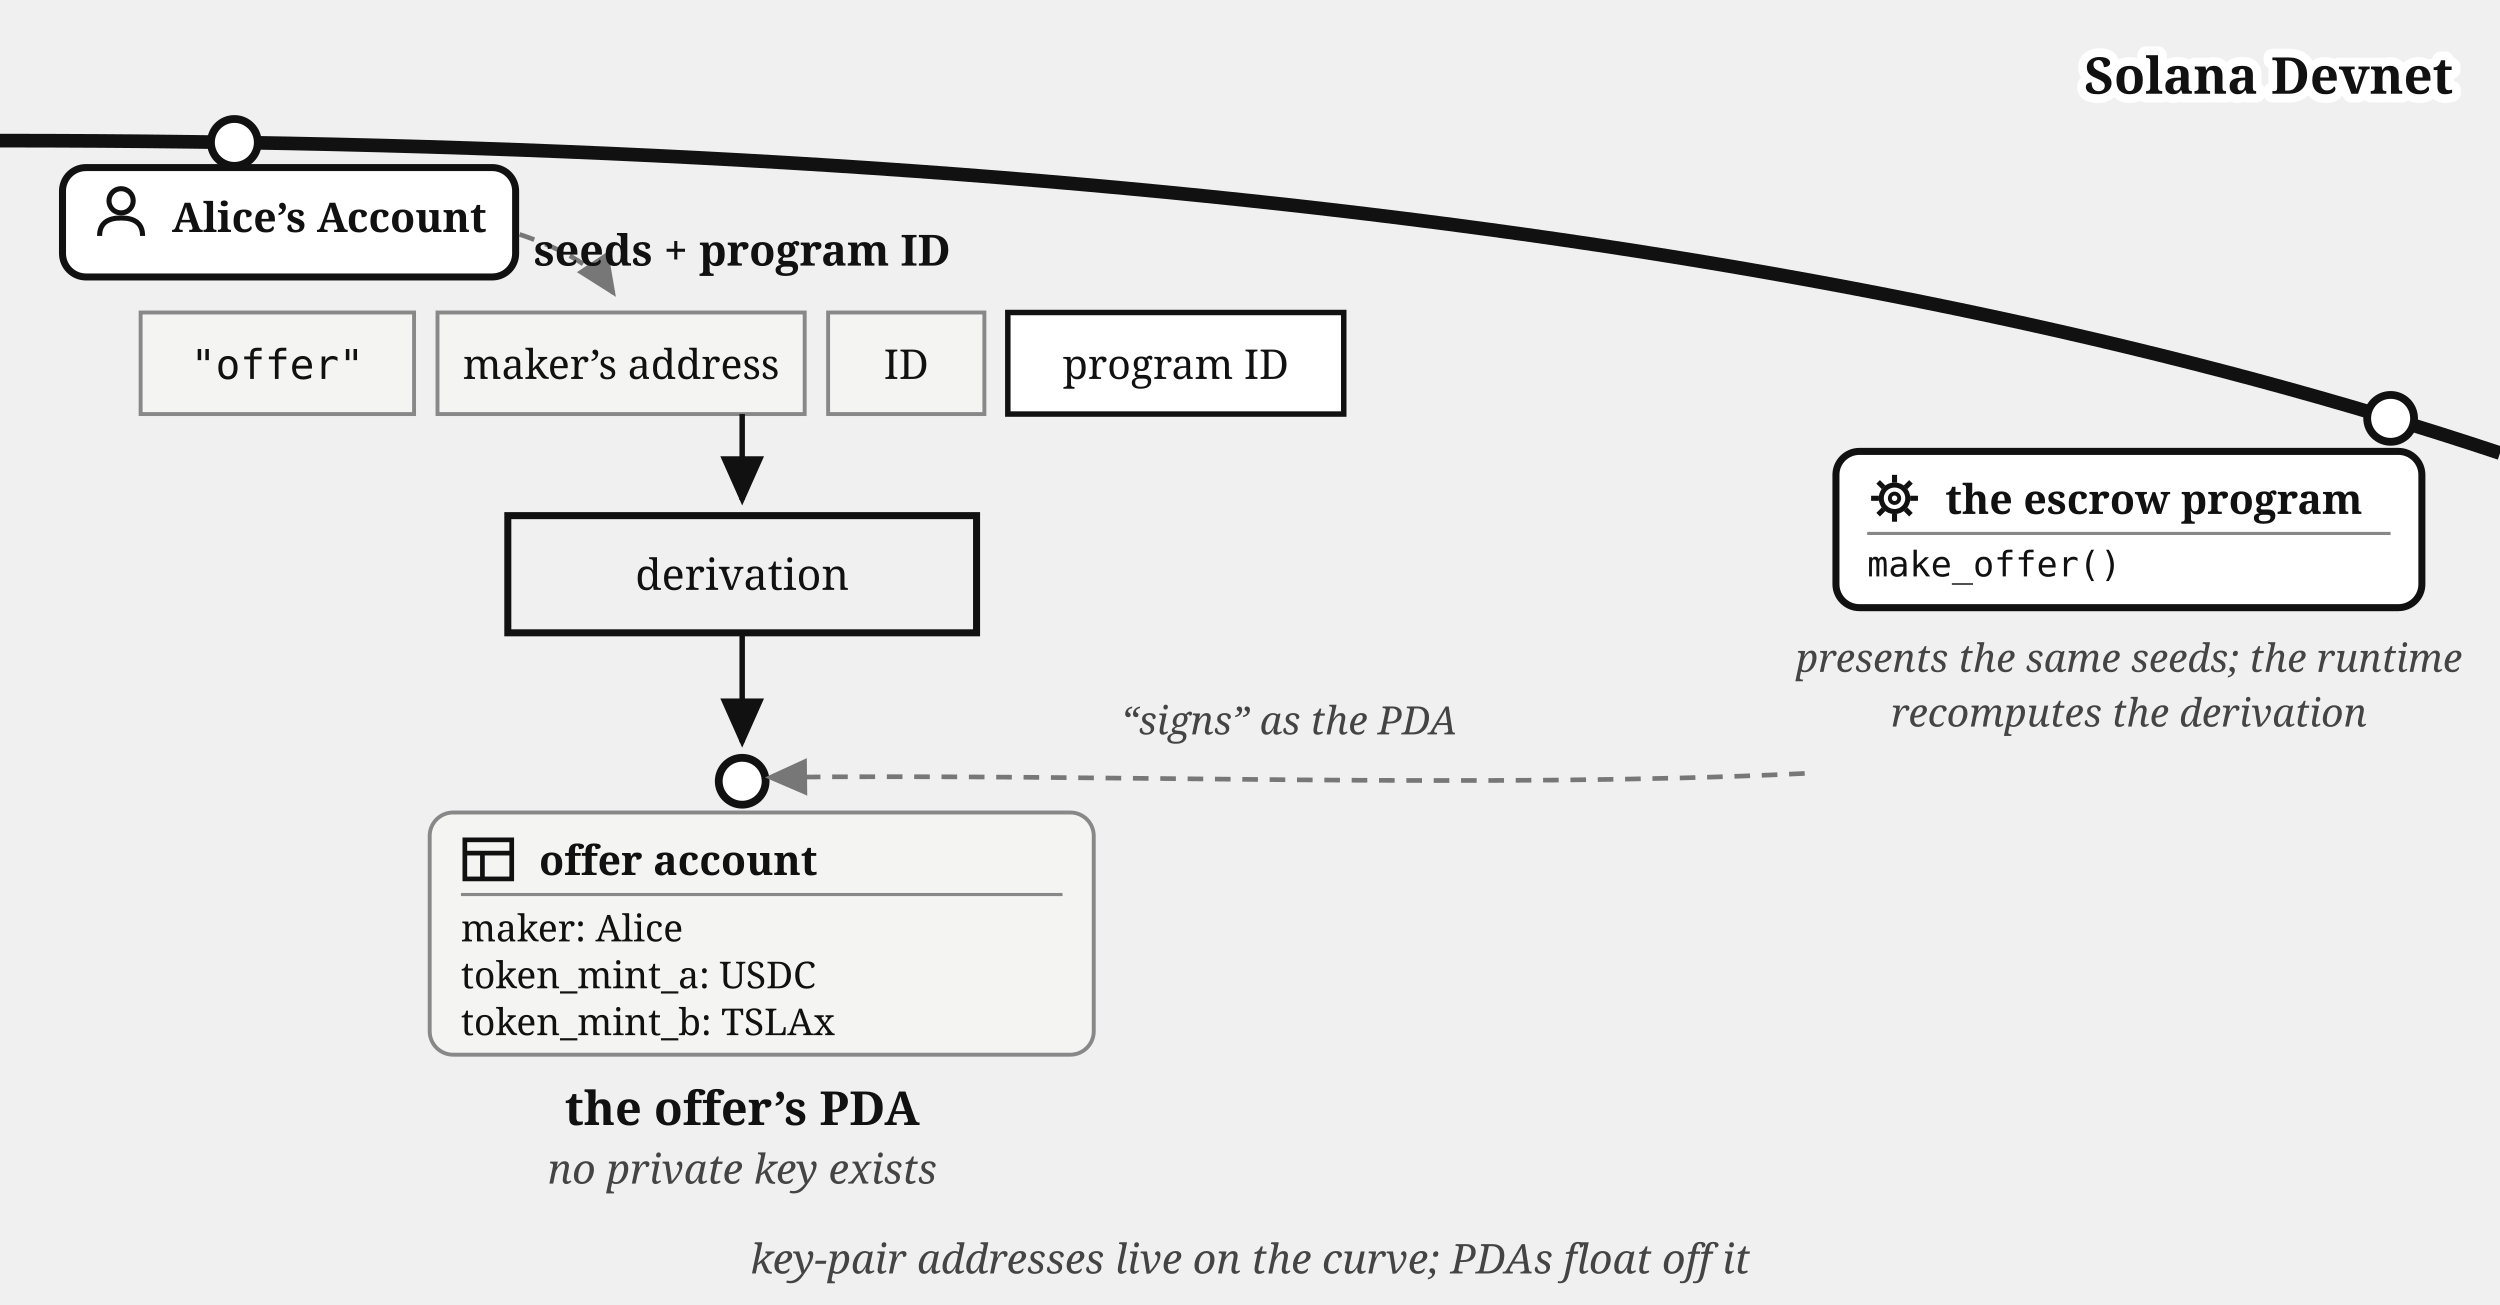
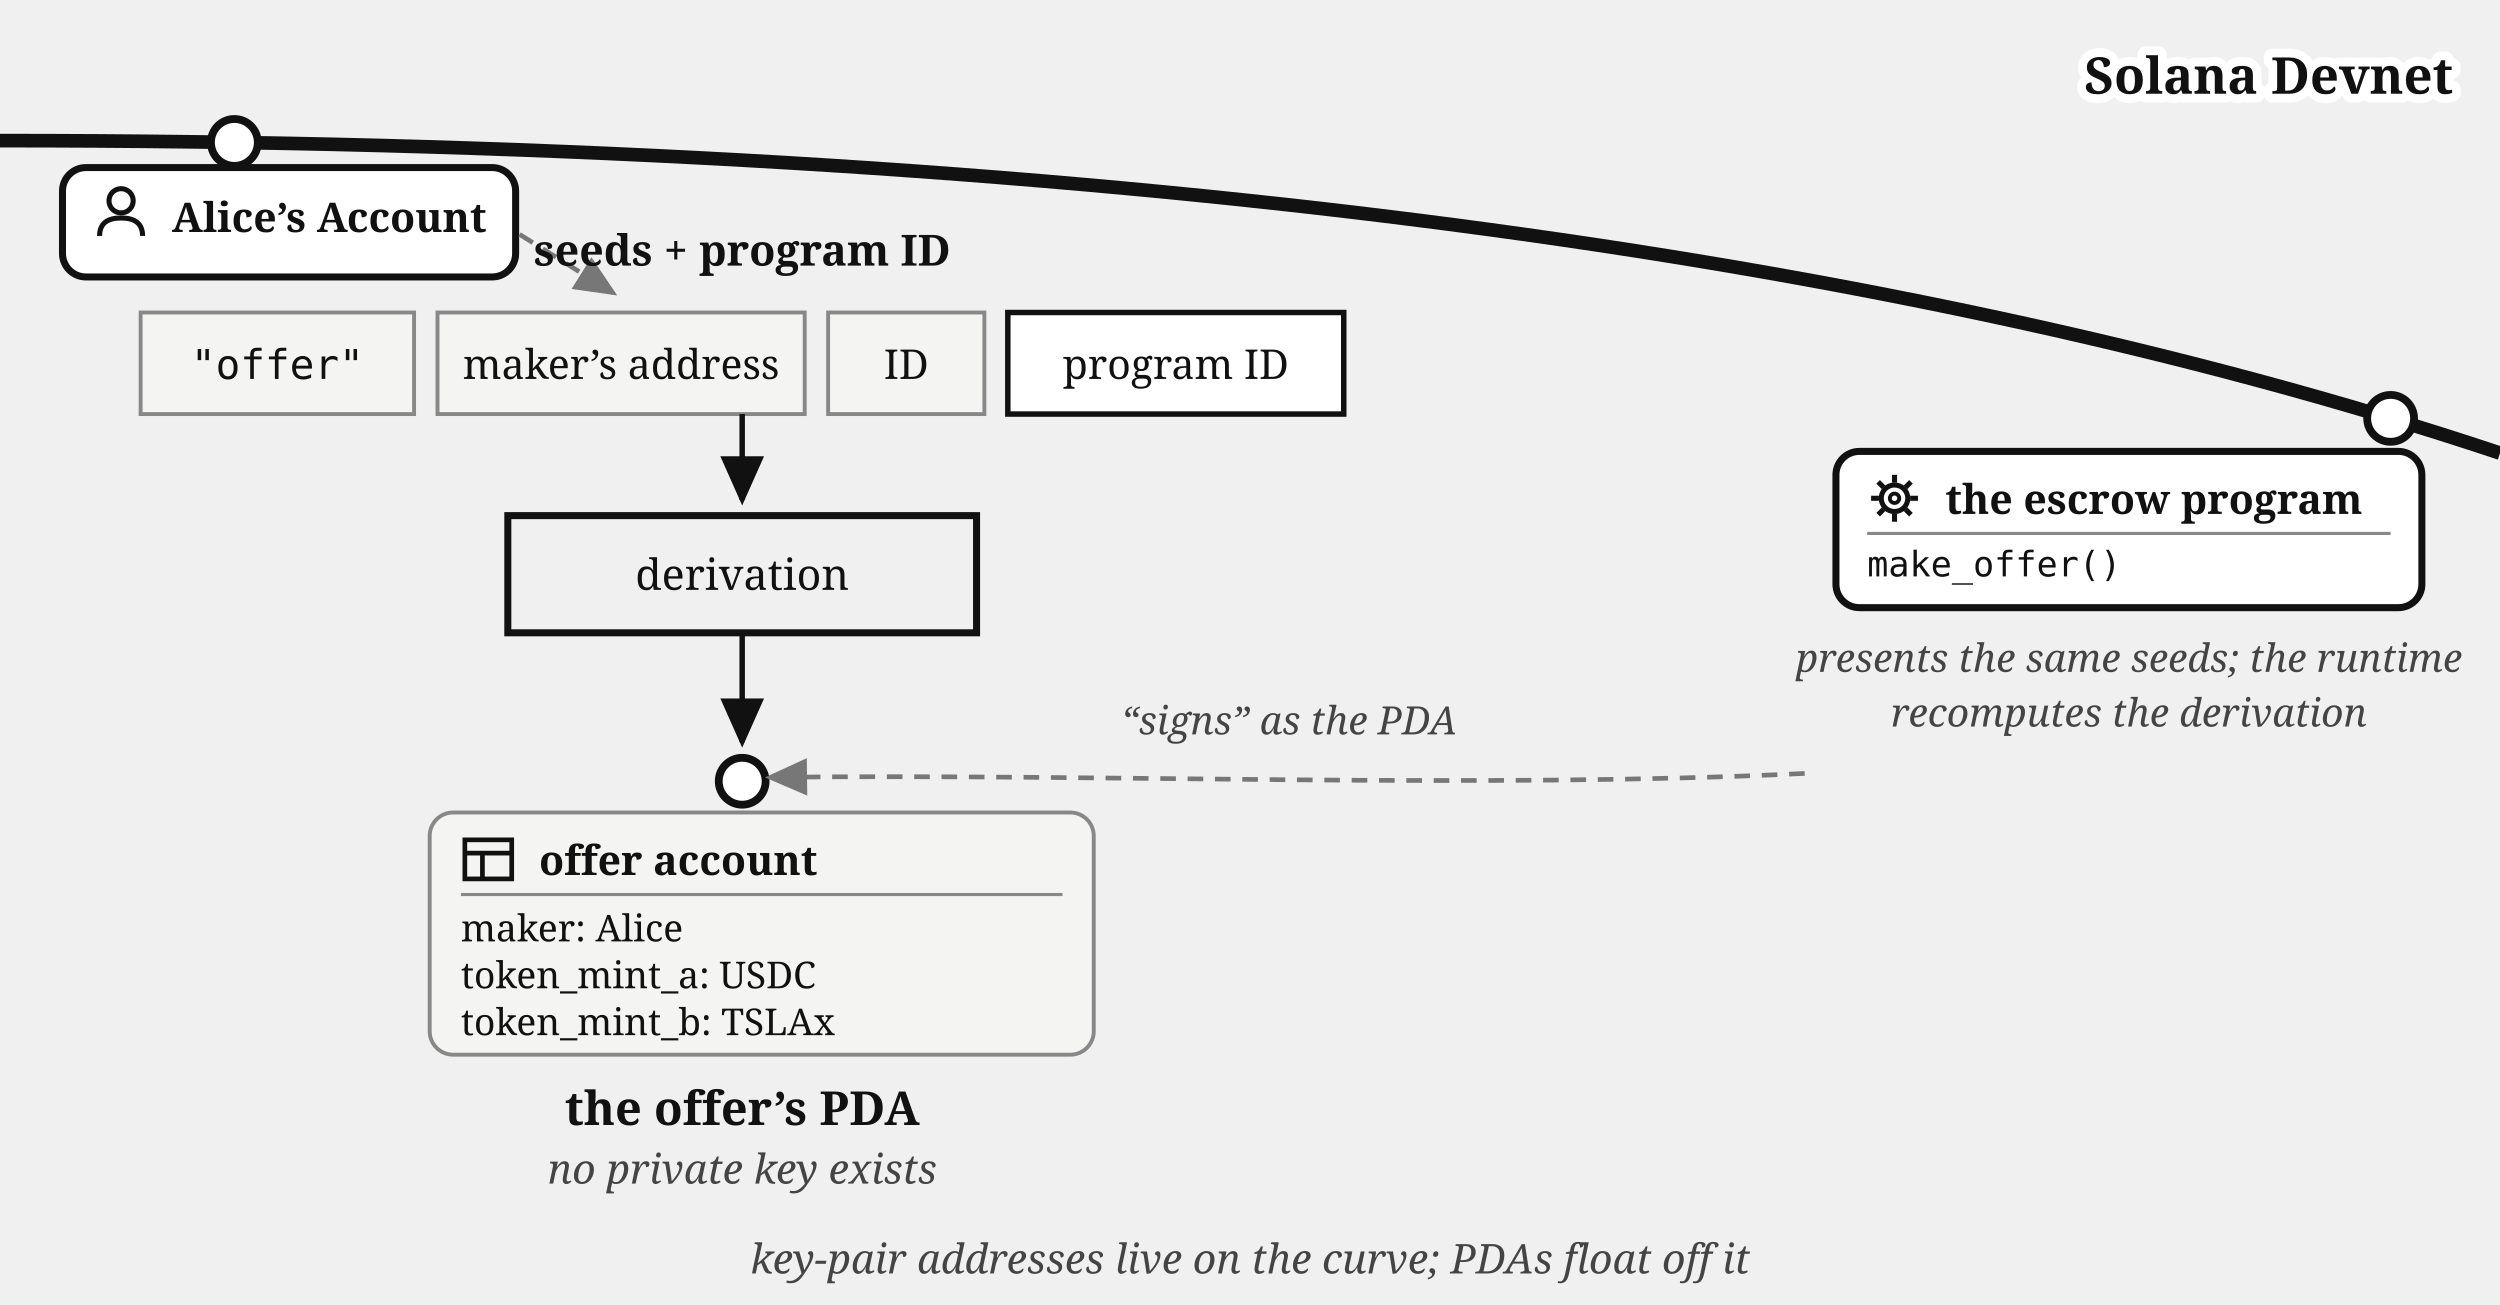
<svg xmlns="http://www.w3.org/2000/svg" viewBox="0 0 640 334" font-family="Georgia, serif" fill="#111">
  <defs>
    <marker id="pda-derivation-i" markerWidth="9" markerHeight="8" refX="8" refY="4" orient="auto">
      <path d="M0,0 L9,4 L0,8 z" fill="#111" />
    </marker>
    <marker id="pda-derivation-g" markerWidth="9" markerHeight="8" refX="8" refY="4" orient="auto">
      <path d="M0,0 L9,4 L0,8 z" fill="#777" />
    </marker>
  </defs>
  <path d="M 0,36 Q 400,36 640,116" fill="none" stroke="#111" stroke-width="3.5" />
  <text stroke="#fff" stroke-width="4.5" paint-order="stroke" stroke-linejoin="round" x="628" y="24" font-size="13" font-weight="bold" text-anchor="end">Solana Devnet</text>
  <circle cx="60" cy="36.464" r="6" fill="#fff" stroke="#111" stroke-width="2" />
  <rect x="16" y="42.9" width="116" height="28" rx="6" fill="#fff" stroke="#111" stroke-width="1.8" />
  <g transform="translate(24,47.4)">
    <circle cx="7" cy="4" r="3.1" fill="none" stroke="#111" stroke-width="1.3" />
    <path d="M 1.5,13 Q 1.5,8.4 7,8.4 Q 12.5,8.4 12.5,13" fill="none" stroke="#111" stroke-width="1.3" />
  </g>
  <text x="44" y="59.4" font-size="10.5" font-weight="bold">Alice’s Account</text>
-   <path d="M 133,60 C 145,64 153,69 157,75" fill="none" stroke="#777" stroke-width="1.2" stroke-dasharray="4 3" marker-end="url(#pda-derivation-g)" />
+   <path d="M 133,60 L 157,75" fill="none" stroke="#777" stroke-width="1.2" stroke-dasharray="4 3" marker-end="url(#pda-derivation-g)" />
  <text x="190" y="68" font-size="11" font-weight="bold" text-anchor="middle">seeds + program ID</text>
  <rect x="36" y="80" width="70" height="26" fill="#f4f4f2" stroke="#888" />
  <text x="71" y="97" font-size="10.5" text-anchor="middle" font-family="Menlo, monospace">"offer"</text>
  <rect x="112" y="80" width="94" height="26" fill="#f4f4f2" stroke="#888" />
  <text x="159" y="97" font-size="10.5" text-anchor="middle">maker’s address</text>
  <rect x="212" y="80" width="40" height="26" fill="#f4f4f2" stroke="#888" />
  <text x="232" y="97" font-size="10.5" text-anchor="middle">ID</text>
  <rect x="258" y="80" width="86" height="26" fill="#fff" stroke="#111" stroke-width="1.4" />
  <text x="301" y="97" font-size="10.5" text-anchor="middle">program ID</text>
  <path d="M 190,106 v 22" stroke="#111" stroke-width="1.4" marker-end="url(#pda-derivation-i)" />
  <rect x="130" y="132" width="120" height="30" fill="none" stroke="#111" stroke-width="1.8" />
  <text x="190" y="151" font-size="11" text-anchor="middle">derivation</text>
  <path d="M 190,162 v 28" stroke="#111" stroke-width="1.4" marker-end="url(#pda-derivation-i)" />
  <circle cx="190" cy="200" r="6" fill="#fff" stroke="#111" stroke-width="2" />
  <g>
    <rect x="110" y="208" width="170" height="62" rx="6" fill="#f4f4f2" stroke="#888" />
    <g transform="translate(118,213)" stroke="#111" stroke-width="1.2" fill="none">
      <rect x="1" y="2" width="12" height="10" />
      <line x1="1" y1="5.4" x2="13" y2="5.4" />
      <line x1="5.5" y1="5.4" x2="5.5" y2="12" />
    </g>
    <text x="138" y="224" font-size="10.5" font-weight="bold">offer account</text>
    <line x1="118" y1="229" x2="272" y2="229" stroke="#888" stroke-width="0.8" />
    <text x="118" y="241" font-size="9.5">maker: Alice</text>
    <text x="118" y="253" font-size="9.5">token_mint_a: USDC</text>
    <text x="118" y="265" font-size="9.5">token_mint_b: TSLAx</text>
  </g>
  <text x="190" y="288" font-size="12" font-weight="bold" text-anchor="middle">the offer’s PDA</text>
  <text x="190" y="303" font-size="10.5" fill="#444" text-anchor="middle" font-style="italic">no private key exists</text>
  <circle cx="612" cy="107.104" r="6" fill="#fff" stroke="#111" stroke-width="2" />
  <rect x="470" y="115.559" width="150" height="40" rx="6" fill="#fff" stroke="#111" stroke-width="1.8" />
  <g transform="translate(478,120.559)">
    <circle cx="7" cy="7" r="3.4" fill="none" stroke="#111" stroke-width="1.3" />
    <circle cx="7" cy="7" r="1.2" fill="none" stroke="#111" stroke-width="1" />
    <g stroke="#111" stroke-width="1.3">
      <line x1="7" y1="1" x2="7" y2="3" />
      <line x1="7" y1="11" x2="7" y2="13" />
      <line x1="1" y1="7" x2="3" y2="7" />
      <line x1="11" y1="7" x2="13" y2="7" />
      <line x1="2.8" y1="2.8" x2="4.2" y2="4.2" />
      <line x1="9.8" y1="9.8" x2="11.2" y2="11.2" />
      <line x1="11.2" y1="2.8" x2="9.8" y2="4.2" />
      <line x1="2.8" y1="11.2" x2="4.2" y2="9.8" />
    </g>
  </g>
  <text x="498" y="131.559" font-size="10.5" font-weight="bold">the escrow program</text>
  <line x1="478" y1="136.559" x2="612" y2="136.559" stroke="#888" stroke-width="0.8" />
  <text x="478" y="147.559" font-size="9" font-family="Menlo, monospace">make_offer()</text>
  <text x="545" y="172" font-size="10" fill="#444" text-anchor="middle" font-style="italic">presents the same seeds; the runtime</text>
  <text x="545" y="186" font-size="10" fill="#444" text-anchor="middle" font-style="italic">recomputes the derivation</text>
  <path d="M 462,198 C 380,202 282,198 197,199" fill="none" stroke="#777" stroke-width="1.2" stroke-dasharray="4 3" marker-end="url(#pda-derivation-g)" />
  <text x="330" y="188" font-size="10" fill="#444" text-anchor="middle" font-style="italic">“signs” as the PDA</text>
  <text x="320" y="326" font-size="10.5" fill="#444" text-anchor="middle" font-style="italic">key-pair addresses live on the curve; PDAs float off it</text>
</svg>
